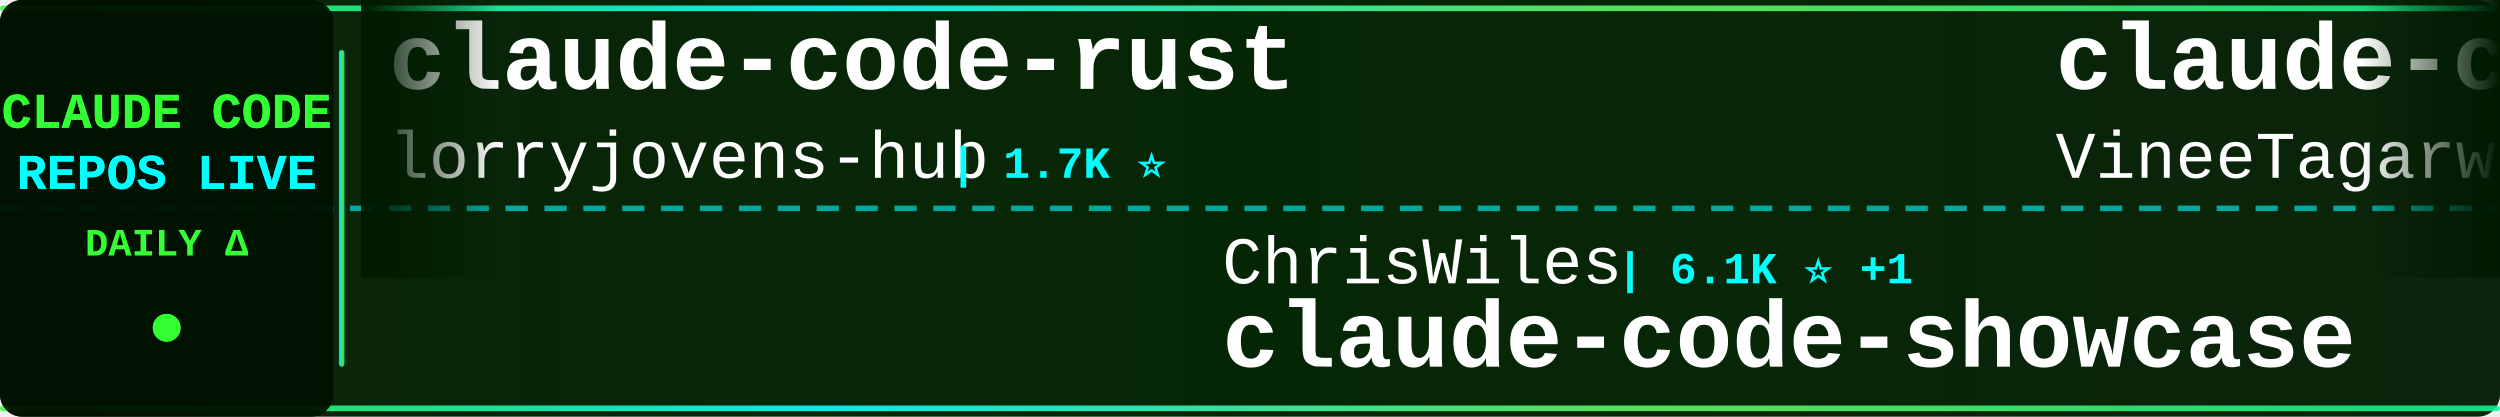
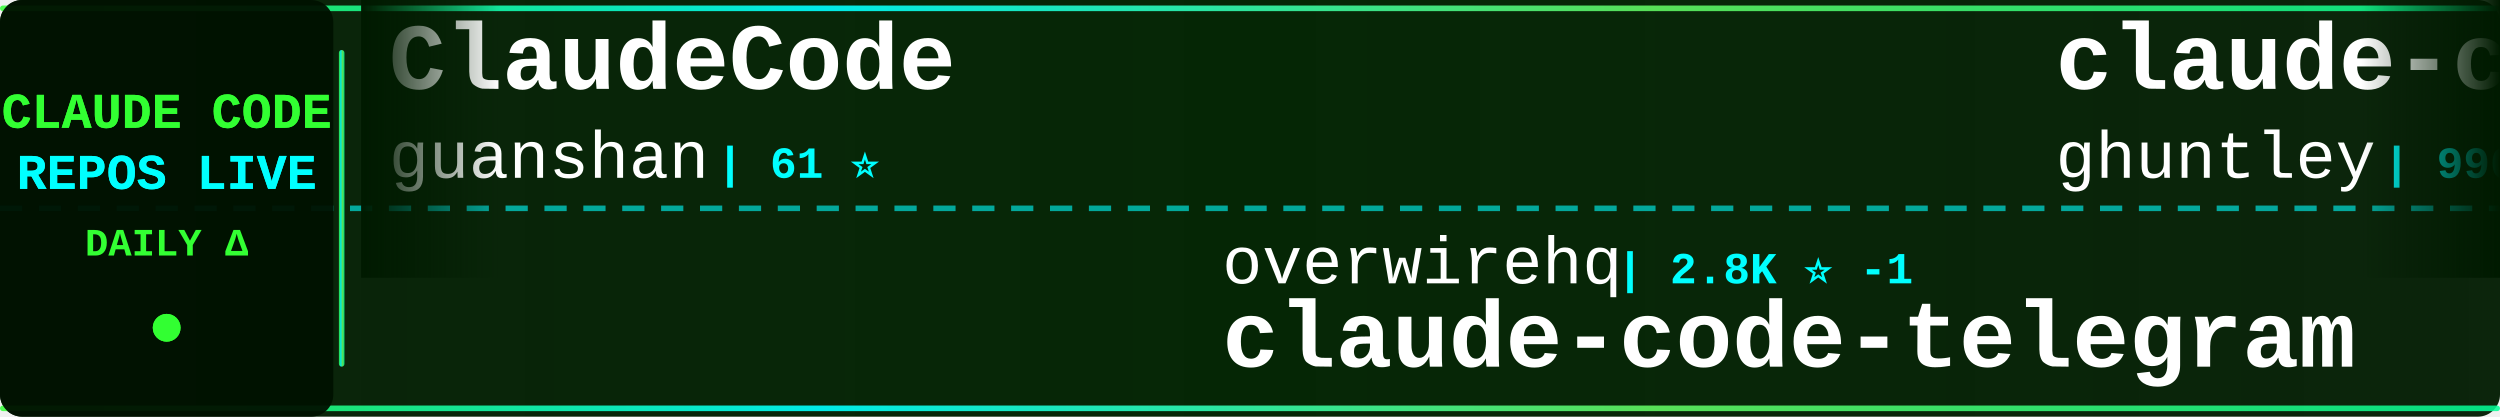
<svg xmlns="http://www.w3.org/2000/svg" width="900" height="150">
  <defs>
    <linearGradient id="tickerBg" x1="0%" y1="0%" x2="100%" y2="0%">
      <stop offset="0%" style="stop-color:#001a00;stop-opacity:0.95" />
      <stop offset="50%" style="stop-color:#002200;stop-opacity:0.98" />
      <stop offset="100%" style="stop-color:#001a00;stop-opacity:0.95" />
    </linearGradient>
    <linearGradient id="borderGrad" x1="0%" y1="0%" x2="100%" y2="0%">
      <stop offset="0%" style="stop-color:#33ff33;stop-opacity:0.85">
        <animate attributeName="stop-opacity" values="0.85;1;0.85" dur="2s" repeatCount="indefinite" />
      </stop>
      <stop offset="33%" style="stop-color:#00ffff;stop-opacity:0.9">
        <animate attributeName="stop-opacity" values="0.9;1;0.9" dur="2.2s" repeatCount="indefinite" />
      </stop>
      <stop offset="66%" style="stop-color:#66ff66;stop-opacity:0.85">
        <animate attributeName="stop-opacity" values="0.85;1;0.85" dur="1.8s" repeatCount="indefinite" />
      </stop>
      <stop offset="100%" style="stop-color:#00ff99;stop-opacity:0.85">
        <animate attributeName="stop-opacity" values="0.85;1;0.85" dur="2s" repeatCount="indefinite" />
      </stop>
    </linearGradient>
    <filter id="textGlow">
      <feGaussianBlur stdDeviation="0.1" result="coloredBlur" />
      <feMerge>
        <feMergeNode in="coloredBlur" />
        <feMergeNode in="SourceGraphic" />
      </feMerge>
    </filter>
    <filter id="metricGlow">
      <feGaussianBlur stdDeviation="0.2" result="coloredBlur" />
      <feMerge>
        <feMergeNode in="coloredBlur" />
        <feMergeNode in="SourceGraphic" />
      </feMerge>
    </filter>
    <linearGradient id="leftFade" x1="0%" y1="0%" x2="100%" y2="0%">
      <stop offset="0%" style="stop-color:#001a00;stop-opacity:1" />
      <stop offset="100%" style="stop-color:#001a00;stop-opacity:0" />
    </linearGradient>
    <linearGradient id="rightFade" x1="0%" y1="0%" x2="100%" y2="0%">
      <stop offset="0%" style="stop-color:#001a00;stop-opacity:0" />
      <stop offset="100%" style="stop-color:#001a00;stop-opacity:1" />
    </linearGradient>
  </defs>
  <rect width="900" height="150" fill="url(#tickerBg)" rx="8" />
  <rect x="0" y="2" width="900" height="2" fill="url(#borderGrad)" rx="1" />
  <rect x="0" y="146" width="900" height="2" fill="url(#borderGrad)" rx="1" />
  <line x1="0" y1="75" x2="900" y2="75" stroke="#00ffff" stroke-width="2" stroke-dasharray="8 6" opacity="0.6" />
  <rect x="0" y="0" width="120" height="150" fill="#001100" opacity="0.95" rx="8" />
  <text x="60" y="46" font-family="'Courier New', monospace" font-size="18" font-weight="bold" fill="#33ff33" text-anchor="middle" filter="url(#textGlow)">
    CLAUDE CODE
  </text>
  <text x="60" y="68" font-family="'Courier New', monospace" font-size="18" font-weight="bold" fill="#00ffff" text-anchor="middle" filter="url(#textGlow)">
    REPOS LIVE
  </text>
  <text x="60" y="92" font-family="'Courier New', monospace" font-size="14" font-weight="bold" fill="#33ff33" text-anchor="middle">
    DAILY Δ
  </text>
  <circle cx="60" cy="118" r="5" fill="#33ff33" filter="url(#metricGlow)">
    <animate attributeName="r" values="4;6;4" dur="1.5s" repeatCount="indefinite" />
    <animate attributeName="opacity" values="0.6;1;0.6" dur="1.5s" repeatCount="indefinite" />
  </circle>
  <rect x="122" y="18" width="2" height="114" fill="url(#borderGrad)" rx="1" />
  <clipPath id="tickerClip">
    <rect x="130" y="0" width="770" height="150" />
  </clipPath>
  <g clip-path="url(#tickerClip)">
    <g id="tickerItems">
      <animateTransform attributeName="transform" attributeType="XML" type="translate" from="0 0" to="-3000 0" dur="54s" repeatCount="indefinite" />
      <g transform="translate(0, 0)">
-         <text x="140" y="32" font-family="'Courier New', monospace" font-size="34" font-weight="bold" fill="#ffffff">claude-code-rust</text>
-         <text x="140" y="64" font-family="'Courier New', monospace" font-size="24" font-weight="normal" fill="#ffffff" opacity="1.0">lorryjovens-hub</text>
-         <text x="342" y="64" font-family="'Courier New', monospace" font-size="16" font-weight="bold" fill="#00ffff"> | 1.7K ⭐</text>
+         <text x="140" y="32" font-family="'Courier New', monospace" font-size="34" font-weight="bold" fill="#ffffff">ClaudeCode</text>
+         <text x="140" y="64" font-family="'Courier New', monospace" font-size="24" font-weight="normal" fill="#ffffff" opacity="1.0">guanshan</text>
+         <text x="258" y="64" font-family="'Courier New', monospace" font-size="16" font-weight="bold" fill="#00ffff"> | 61 ⭐</text>
      </g>
      <g transform="translate(300, 0)">
-         <text x="140" y="102" font-family="'Courier New', monospace" font-size="24" font-weight="normal" fill="#ffffff" opacity="1.0">ChrisWiles</text>
-         <text x="282" y="102" font-family="'Courier New', monospace" font-size="16" font-weight="bold" fill="#00ffff"> | 6.1K ⭐ +1</text>
-         <text x="140" y="132" font-family="'Courier New', monospace" font-size="34" font-weight="bold" fill="#ffffff">claude-code-showcase</text>
+         <text x="140" y="102" font-family="'Courier New', monospace" font-size="24" font-weight="normal" fill="#ffffff" opacity="1.0">overwirehq</text>
+         <text x="282" y="102" font-family="'Courier New', monospace" font-size="16" font-weight="bold" fill="#00ffff"> | 2.8K ⭐ -1</text>
+         <text x="140" y="132" font-family="'Courier New', monospace" font-size="34" font-weight="bold" fill="#ffffff">claude-code-telegram</text>
      </g>
      <g transform="translate(600, 0)">
-         <text x="140" y="32" font-family="'Courier New', monospace" font-size="34" font-weight="bold" fill="#ffffff">claude-code</text>
-         <text x="140" y="64" font-family="'Courier New', monospace" font-size="24" font-weight="normal" fill="#ffffff" opacity="1.0">VineeTagarwaL-code</text>
-         <text x="378" y="64" font-family="'Courier New', monospace" font-size="16" font-weight="bold" fill="#00ffff"> | 273 ⭐</text>
+         <text x="140" y="32" font-family="'Courier New', monospace" font-size="34" font-weight="bold" fill="#ffffff">claude-code-source-code-...</text>
+         <text x="140" y="64" font-family="'Courier New', monospace" font-size="24" font-weight="normal" fill="#ffffff" opacity="1.0">ghuntley</text>
+         <text x="258" y="64" font-family="'Courier New', monospace" font-size="16" font-weight="bold" fill="#00ffff"> | 990 ⭐</text>
      </g>
      <g transform="translate(900, 0)">
-         <text x="140" y="102" font-family="'Courier New', monospace" font-size="24" font-weight="normal" fill="#ffffff" opacity="1.0">darcyegb</text>
-         <text x="258" y="102" font-family="'Courier New', monospace" font-size="16" font-weight="bold" fill="#00ffff"> | 780 ⭐</text>
-         <text x="140" y="132" font-family="'Courier New', monospace" font-size="34" font-weight="bold" fill="#ffffff">ClaudeCodeAgents</text>
+         <text x="140" y="102" font-family="'Courier New', monospace" font-size="24" font-weight="normal" fill="#ffffff" opacity="1.0">ding113</text>
+         <text x="246" y="102" font-family="'Courier New', monospace" font-size="16" font-weight="bold" fill="#00ffff"> | 3.4K ⭐</text>
+         <text x="140" y="132" font-family="'Courier New', monospace" font-size="34" font-weight="bold" fill="#ffffff">claude-code-hub</text>
      </g>
      <g transform="translate(1200, 0)">
-         <text x="140" y="32" font-family="'Courier New', monospace" font-size="34" font-weight="bold" fill="#ffffff">claude-code-settings</text>
-         <text x="140" y="64" font-family="'Courier New', monospace" font-size="24" font-weight="normal" fill="#ffffff" opacity="1.0">feiskyer</text>
-         <text x="258" y="64" font-family="'Courier New', monospace" font-size="16" font-weight="bold" fill="#00ffff"> | 1.7K ⭐</text>
+         <text x="140" y="32" font-family="'Courier New', monospace" font-size="34" font-weight="bold" fill="#ffffff">claude-code</text>
+         <text x="140" y="64" font-family="'Courier New', monospace" font-size="24" font-weight="normal" fill="#ffffff" opacity="1.0">Tinkeringg-Lab</text>
+         <text x="330" y="64" font-family="'Courier New', monospace" font-size="16" font-weight="bold" fill="#00ffff"> | 215 ⭐</text>
      </g>
      <g transform="translate(1500, 0)">
-         <text x="140" y="102" font-family="'Courier New', monospace" font-size="24" font-weight="normal" fill="#ffffff" opacity="1.0">Windy3f3f3f3f</text>
-         <text x="318" y="102" font-family="'Courier New', monospace" font-size="16" font-weight="bold" fill="#00ffff"> | 3.8K ⭐</text>
-         <text x="140" y="132" font-family="'Courier New', monospace" font-size="34" font-weight="bold" fill="#ffffff">how-claude-code-works</text>
+         <text x="140" y="102" font-family="'Courier New', monospace" font-size="24" font-weight="normal" fill="#ffffff" opacity="1.0">Yeachan-Heo</text>
+         <text x="294" y="102" font-family="'Courier New', monospace" font-size="16" font-weight="bold" fill="#00ffff"> | 40.2K ⭐ +6</text>
+         <text x="140" y="132" font-family="'Courier New', monospace" font-size="34" font-weight="bold" fill="#ffffff">oh-my-claudecode</text>
      </g>
      <g transform="translate(1800, 0)">
-         <text x="140" y="32" font-family="'Courier New', monospace" font-size="34" font-weight="bold" fill="#ffffff">claude-code</text>
-         <text x="140" y="64" font-family="'Courier New', monospace" font-size="24" font-weight="normal" fill="#ffffff" opacity="1.0">RishabhK103</text>
-         <text x="294" y="64" font-family="'Courier New', monospace" font-size="16" font-weight="bold" fill="#00ffff"> | 110 ⭐</text>
+         <text x="140" y="32" font-family="'Courier New', monospace" font-size="34" font-weight="bold" fill="#ffffff">Claude-Code-Usage-Monito...</text>
+         <text x="140" y="64" font-family="'Courier New', monospace" font-size="24" font-weight="normal" fill="#ffffff" opacity="1.0">Maciek-roboblog</text>
+         <text x="342" y="64" font-family="'Courier New', monospace" font-size="16" font-weight="bold" fill="#00ffff"> | 8.8K ⭐ -1</text>
      </g>
      <g transform="translate(2100, 0)">
-         <text x="140" y="102" font-family="'Courier New', monospace" font-size="24" font-weight="normal" fill="#ffffff" opacity="1.0">edmund-io</text>
-         <text x="270" y="102" font-family="'Courier New', monospace" font-size="16" font-weight="bold" fill="#00ffff"> | 1.5K ⭐</text>
-         <text x="140" y="132" font-family="'Courier New', monospace" font-size="34" font-weight="bold" fill="#ffffff">edmunds-claude-code</text>
+         <text x="140" y="102" font-family="'Courier New', monospace" font-size="24" font-weight="normal" fill="#ffffff" opacity="1.0">Alishahryar1</text>
+         <text x="306" y="102" font-family="'Courier New', monospace" font-size="16" font-weight="bold" fill="#00ffff"> | 62.9K ⭐ +33</text>
+         <text x="140" y="132" font-family="'Courier New', monospace" font-size="34" font-weight="bold" fill="#ffffff">free-claude-code</text>
      </g>
      <g transform="translate(2400, 0)">
-         <text x="140" y="32" font-family="'Courier New', monospace" font-size="34" font-weight="bold" fill="#ffffff">claude-code-tips</text>
-         <text x="140" y="64" font-family="'Courier New', monospace" font-size="24" font-weight="normal" fill="#ffffff" opacity="1.0">ykdojo</text>
-         <text x="234" y="64" font-family="'Courier New', monospace" font-size="16" font-weight="bold" fill="#00ffff"> | 10.3K ⭐</text>
+         <text x="140" y="32" font-family="'Courier New', monospace" font-size="34" font-weight="bold" fill="#ffffff">ECC</text>
+         <text x="140" y="64" font-family="'Courier New', monospace" font-size="24" font-weight="normal" fill="#ffffff" opacity="1.0">affaan-m</text>
+         <text x="258" y="64" font-family="'Courier New', monospace" font-size="16" font-weight="bold" fill="#00ffff"> | 287.4K ⭐ +152</text>
      </g>
      <g transform="translate(2700, 0)">
-         <text x="140" y="102" font-family="'Courier New', monospace" font-size="24" font-weight="normal" fill="#ffffff" opacity="1.0">davila7</text>
-         <text x="246" y="102" font-family="'Courier New', monospace" font-size="16" font-weight="bold" fill="#00ffff"> | 32.9K ⭐ +3</text>
-         <text x="140" y="132" font-family="'Courier New', monospace" font-size="34" font-weight="bold" fill="#ffffff">claude-code-templates</text>
+         <text x="140" y="102" font-family="'Courier New', monospace" font-size="24" font-weight="normal" fill="#ffffff" opacity="1.0">alejandrobalderas</text>
+         <text x="366" y="102" font-family="'Courier New', monospace" font-size="16" font-weight="bold" fill="#00ffff"> | 3.0K ⭐</text>
+         <text x="140" y="132" font-family="'Courier New', monospace" font-size="34" font-weight="bold" fill="#ffffff">claude-code-from-source</text>
      </g>
      <g transform="translate(3000, 0)">
-         <text x="140" y="32" font-family="'Courier New', monospace" font-size="34" font-weight="bold" fill="#ffffff">claude-code-rust</text>
-         <text x="140" y="64" font-family="'Courier New', monospace" font-size="24" font-weight="normal" fill="#ffffff" opacity="1.0">lorryjovens-hub</text>
-         <text x="342" y="64" font-family="'Courier New', monospace" font-size="16" font-weight="bold" fill="#00ffff"> | 1.7K ⭐</text>
+         <text x="140" y="32" font-family="'Courier New', monospace" font-size="34" font-weight="bold" fill="#ffffff">ClaudeCode</text>
+         <text x="140" y="64" font-family="'Courier New', monospace" font-size="24" font-weight="normal" fill="#ffffff" opacity="1.0">guanshan</text>
+         <text x="258" y="64" font-family="'Courier New', monospace" font-size="16" font-weight="bold" fill="#00ffff"> | 61 ⭐</text>
      </g>
      <g transform="translate(3300, 0)">
-         <text x="140" y="102" font-family="'Courier New', monospace" font-size="24" font-weight="normal" fill="#ffffff" opacity="1.0">ChrisWiles</text>
-         <text x="282" y="102" font-family="'Courier New', monospace" font-size="16" font-weight="bold" fill="#00ffff"> | 6.1K ⭐ +1</text>
-         <text x="140" y="132" font-family="'Courier New', monospace" font-size="34" font-weight="bold" fill="#ffffff">claude-code-showcase</text>
+         <text x="140" y="102" font-family="'Courier New', monospace" font-size="24" font-weight="normal" fill="#ffffff" opacity="1.0">overwirehq</text>
+         <text x="282" y="102" font-family="'Courier New', monospace" font-size="16" font-weight="bold" fill="#00ffff"> | 2.8K ⭐ -1</text>
+         <text x="140" y="132" font-family="'Courier New', monospace" font-size="34" font-weight="bold" fill="#ffffff">claude-code-telegram</text>
      </g>
      <g transform="translate(3600, 0)">
-         <text x="140" y="32" font-family="'Courier New', monospace" font-size="34" font-weight="bold" fill="#ffffff">claude-code</text>
-         <text x="140" y="64" font-family="'Courier New', monospace" font-size="24" font-weight="normal" fill="#ffffff" opacity="1.0">VineeTagarwaL-code</text>
-         <text x="378" y="64" font-family="'Courier New', monospace" font-size="16" font-weight="bold" fill="#00ffff"> | 273 ⭐</text>
+         <text x="140" y="32" font-family="'Courier New', monospace" font-size="34" font-weight="bold" fill="#ffffff">claude-code-source-code-...</text>
+         <text x="140" y="64" font-family="'Courier New', monospace" font-size="24" font-weight="normal" fill="#ffffff" opacity="1.0">ghuntley</text>
+         <text x="258" y="64" font-family="'Courier New', monospace" font-size="16" font-weight="bold" fill="#00ffff"> | 990 ⭐</text>
      </g>
      <g transform="translate(3900, 0)">
-         <text x="140" y="102" font-family="'Courier New', monospace" font-size="24" font-weight="normal" fill="#ffffff" opacity="1.0">darcyegb</text>
-         <text x="258" y="102" font-family="'Courier New', monospace" font-size="16" font-weight="bold" fill="#00ffff"> | 780 ⭐</text>
-         <text x="140" y="132" font-family="'Courier New', monospace" font-size="34" font-weight="bold" fill="#ffffff">ClaudeCodeAgents</text>
+         <text x="140" y="102" font-family="'Courier New', monospace" font-size="24" font-weight="normal" fill="#ffffff" opacity="1.0">ding113</text>
+         <text x="246" y="102" font-family="'Courier New', monospace" font-size="16" font-weight="bold" fill="#00ffff"> | 3.4K ⭐</text>
+         <text x="140" y="132" font-family="'Courier New', monospace" font-size="34" font-weight="bold" fill="#ffffff">claude-code-hub</text>
      </g>
    </g>
  </g>
  <rect x="130" y="0" width="50" height="100" fill="url(#leftFade)" />
  <rect x="850" y="0" width="50" height="100" fill="url(#rightFade)" />
</svg>
